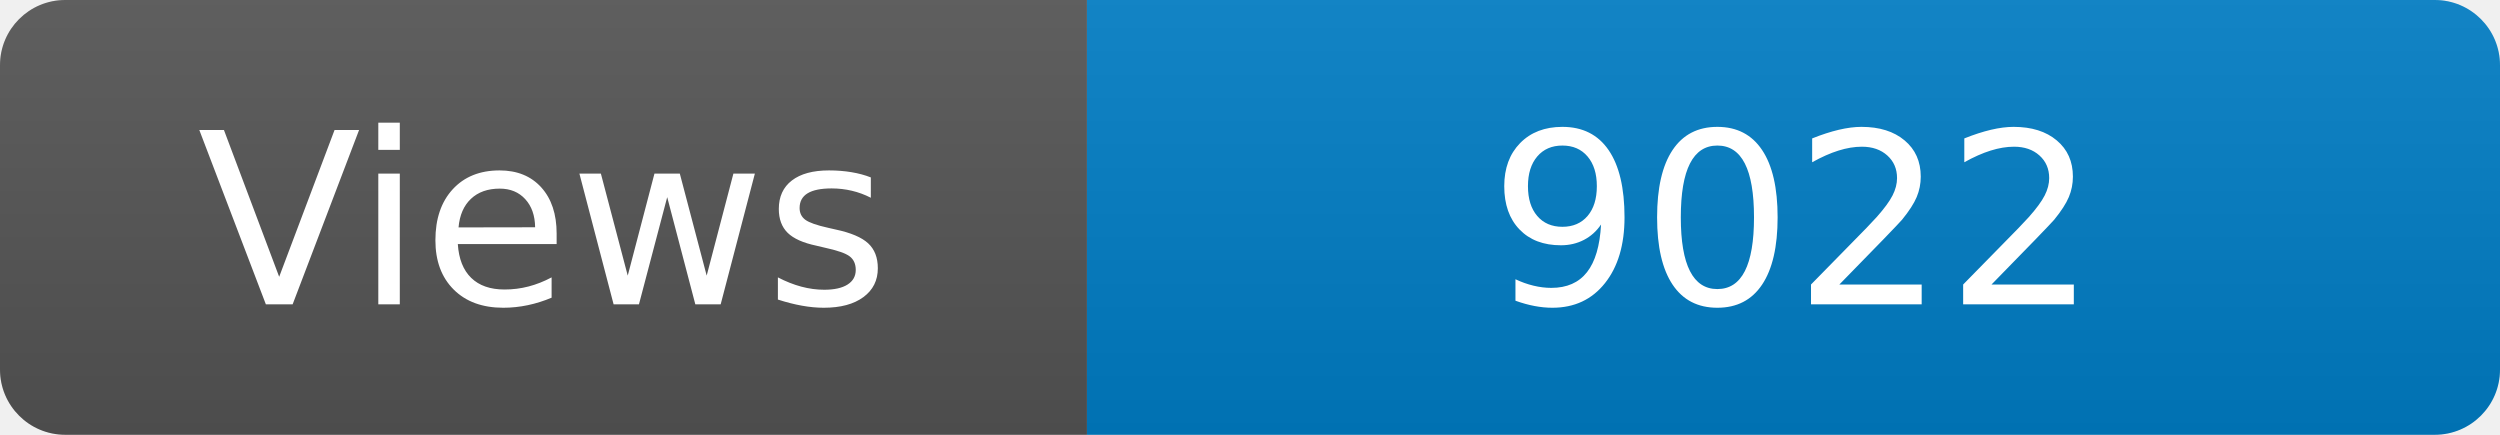
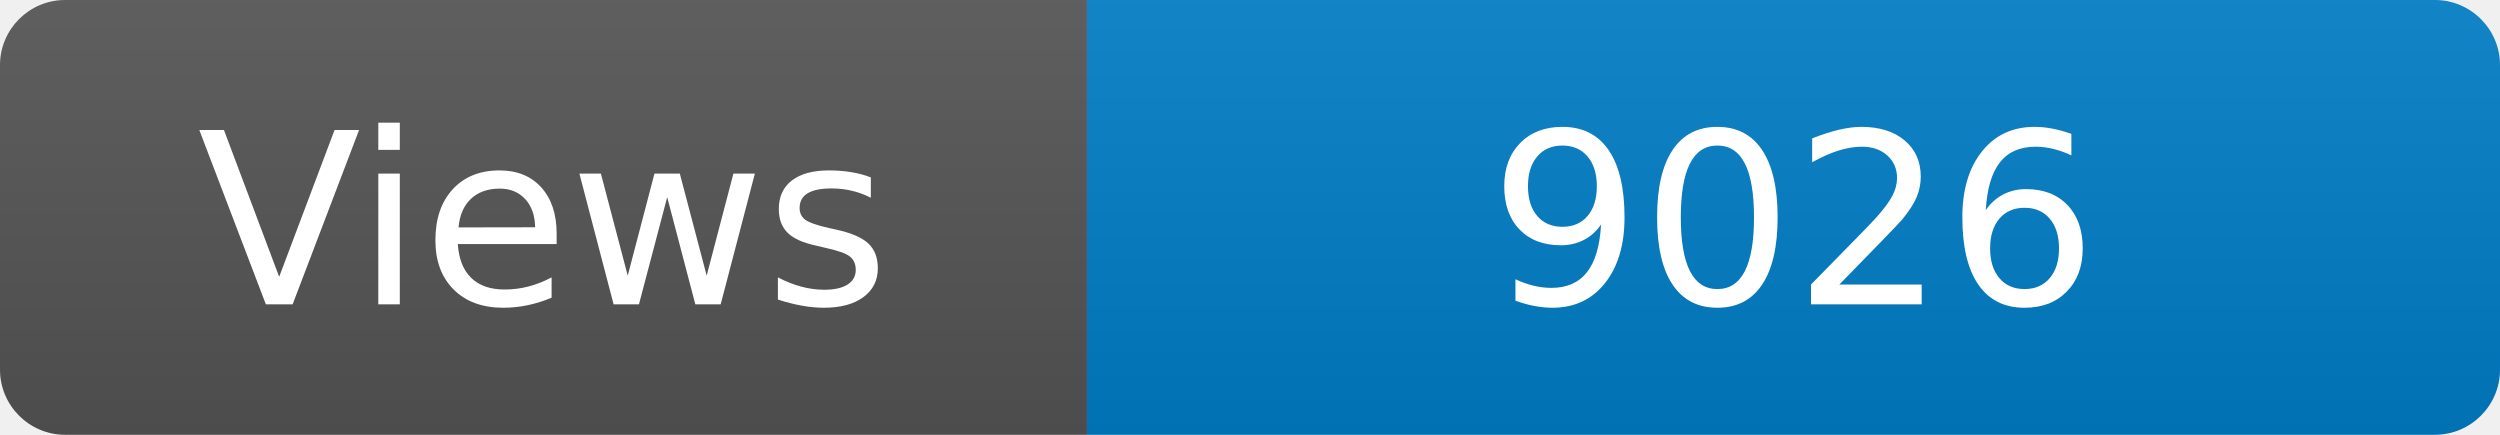
<svg xmlns="http://www.w3.org/2000/svg" width="115" height="20" role="img" aria-label="Maintained?: yes">
  <linearGradient id="s" x2="0" y2="100%">
    <stop offset="0" stop-color="#bbb" stop-opacity=".1" />
    <stop offset="1" stop-opacity=".1" />
  </linearGradient>
  <clipPath id="r">
    <rect width="115" height="20" rx="3" fill="#fff" />
  </clipPath>
  <g clip-path="url(#r)">
    <rect width="50" height="20" fill="#555" />
    <rect x="50" width="160" height="20" fill="#007ec6" />
    <rect width="115" height="20" fill="url(#s)" />
  </g>
  <g fill="#fff" text-anchor="middle" font-family="Verdana,Geneva,DejaVu Sans,sans-serif" font-size="110">
    <text x="250" y="140" transform="scale(.1)" fill="#fff">Views</text>
-     <text x="825" y="140" transform="scale(.1)" fill="#fff">9022</text>
+     <text x="825" y="140" transform="scale(.1)" fill="#fff">9026</text>
  </g>
</svg>
